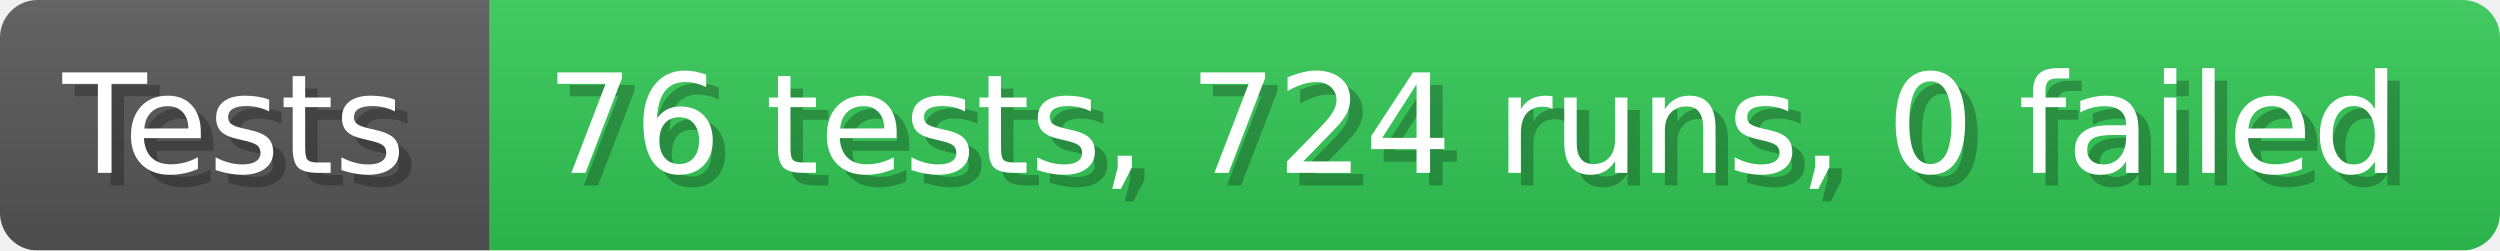
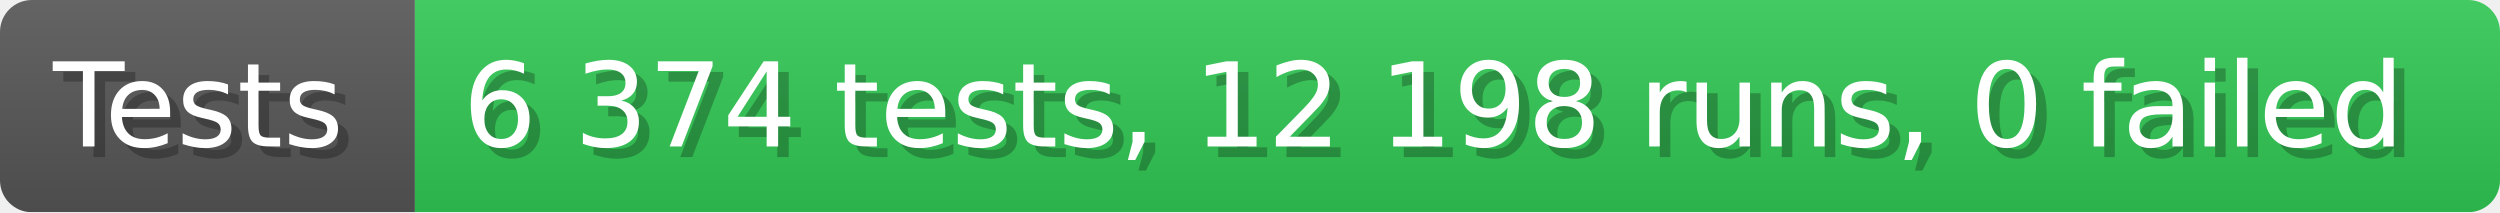
- <svg xmlns="http://www.w3.org/2000/svg" width="199.6" height="20" viewBox="0 0 1996 200" role="img" aria-label="Tests: 76 tests, 724 runs, 0 failed">
+ <svg xmlns="http://www.w3.org/2000/svg" width="235.6" height="20" viewBox="0 0 2356 200" role="img" aria-label="Tests: 6 374 tests, 12 198 runs, 0 failed">
  <linearGradient id="a" x2="0" y2="100%">
    <stop offset="0" stop-opacity=".1" stop-color="#EEE" />
    <stop offset="1" stop-opacity=".1" />
  </linearGradient>
  <mask id="m">
-     <rect width="1996" height="200" rx="30" fill="#FFF" />
+     <rect width="2356" height="200" rx="30" fill="#FFF" />
  </mask>
  <g mask="url(#m)">
    <rect width="391" height="200" fill="#555" />
-     <rect width="1605" height="200" fill="#31c653" x="391" />
-     <rect width="1996" height="200" fill="url(#a)" />
+     <rect width="1965" height="200" fill="#31c653" x="391" />
+     <rect width="2356" height="200" fill="url(#a)" />
  </g>
  <g aria-hidden="true" fill="#fff" text-anchor="start" font-family="Verdana,DejaVu Sans,sans-serif" font-size="110">
    <text x="60" y="148" textLength="291" fill="#000" opacity="0.25">Tests</text>
    <text x="50" y="138" textLength="291">Tests</text>
-     <text x="446" y="148" textLength="1505" fill="#000" opacity="0.25">76 tests, 724 runs, 0 failed</text>
-     <text x="436" y="138" textLength="1505">76 tests, 724 runs, 0 failed</text>
+     <text x="446" y="148" textLength="1865" fill="#000" opacity="0.25">6 374 tests, 12 198 runs, 0 failed</text>
+     <text x="436" y="138" textLength="1865">6 374 tests, 12 198 runs, 0 failed</text>
  </g>
</svg>
